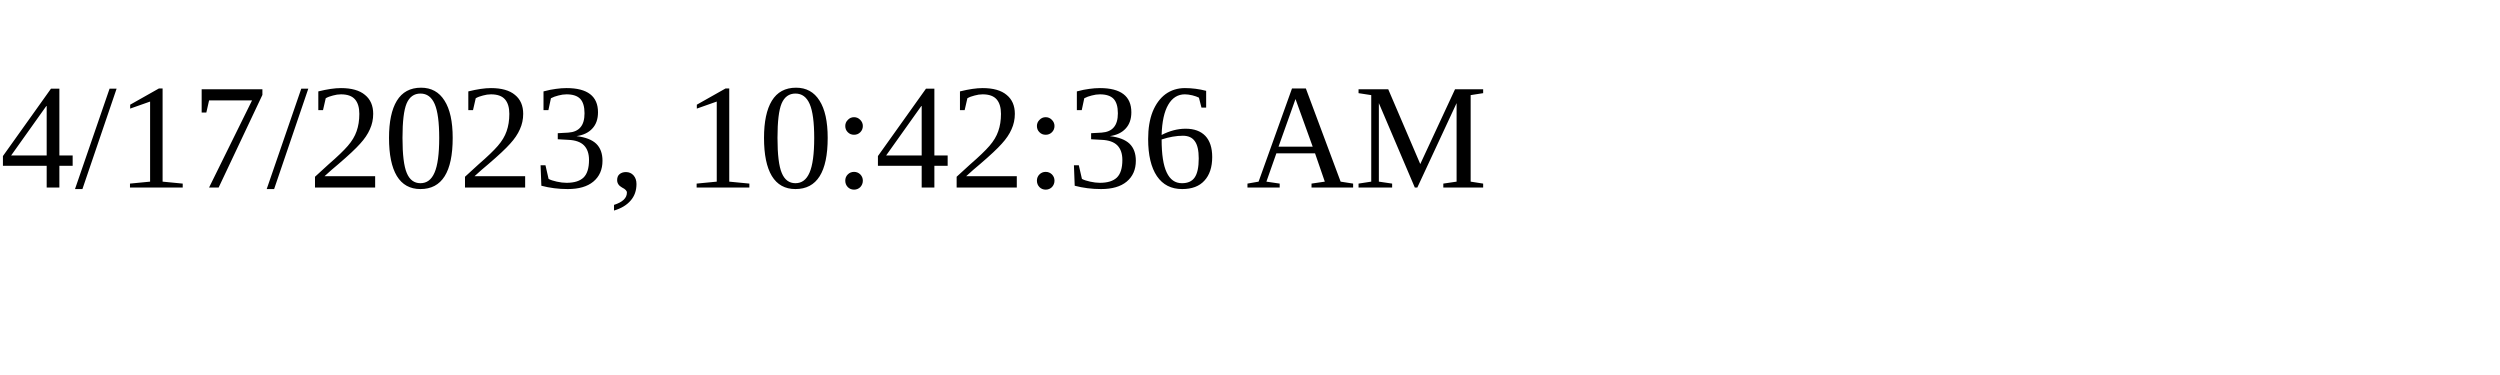
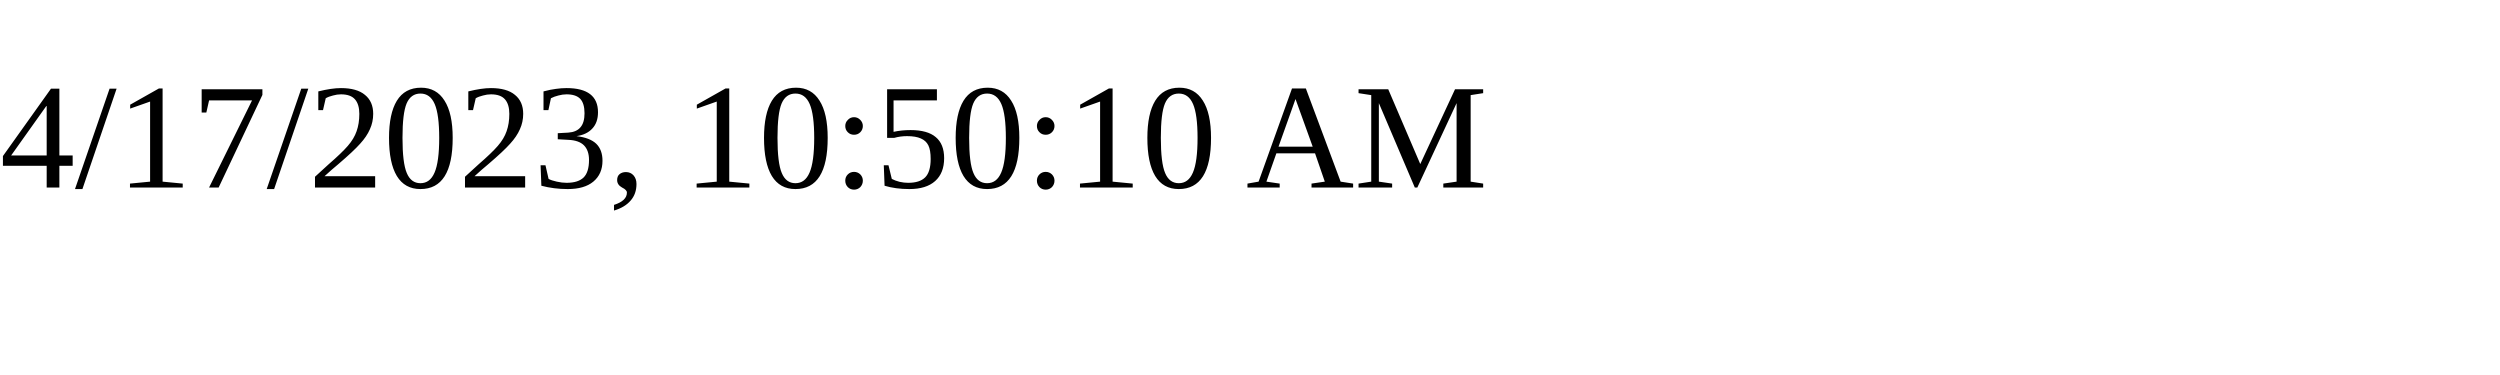
<svg xmlns="http://www.w3.org/2000/svg" height="30" width="200">
-   <text x="0" y="15">4/17/2023, 10:42:36 AM</text>
+   <text x="0" y="15">4/17/2023, 10:50:10 AM</text>
</svg>
